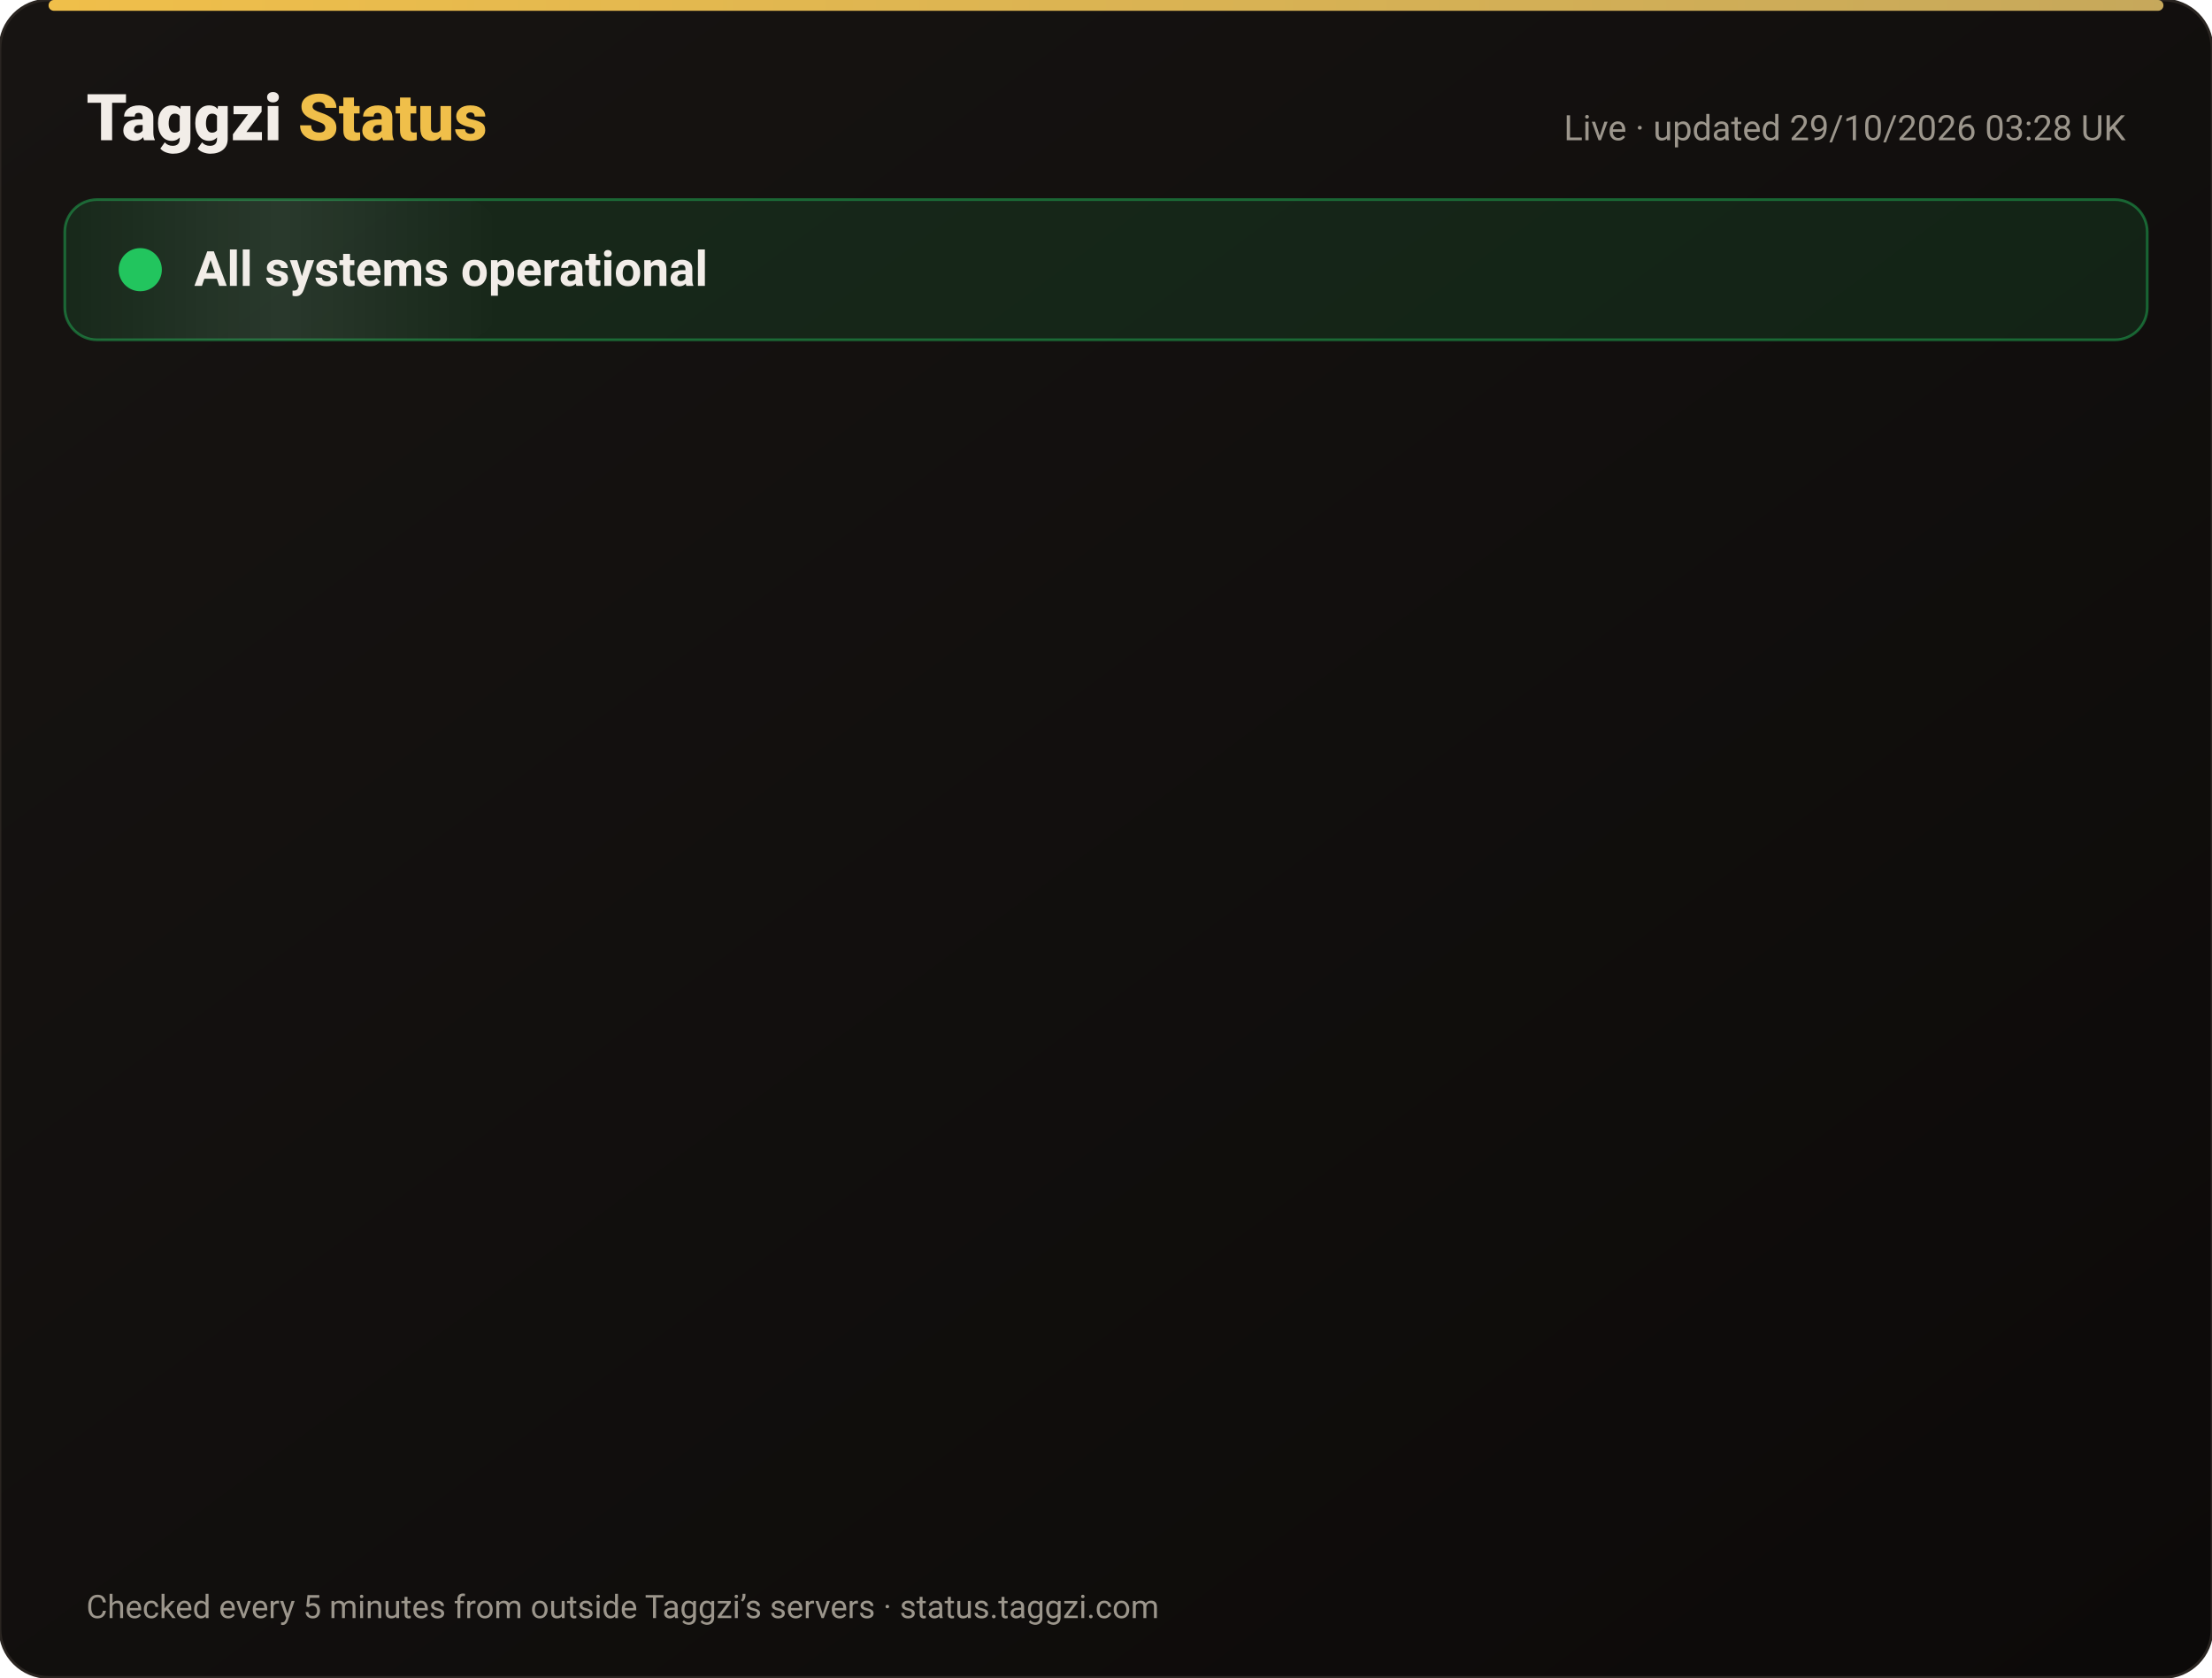
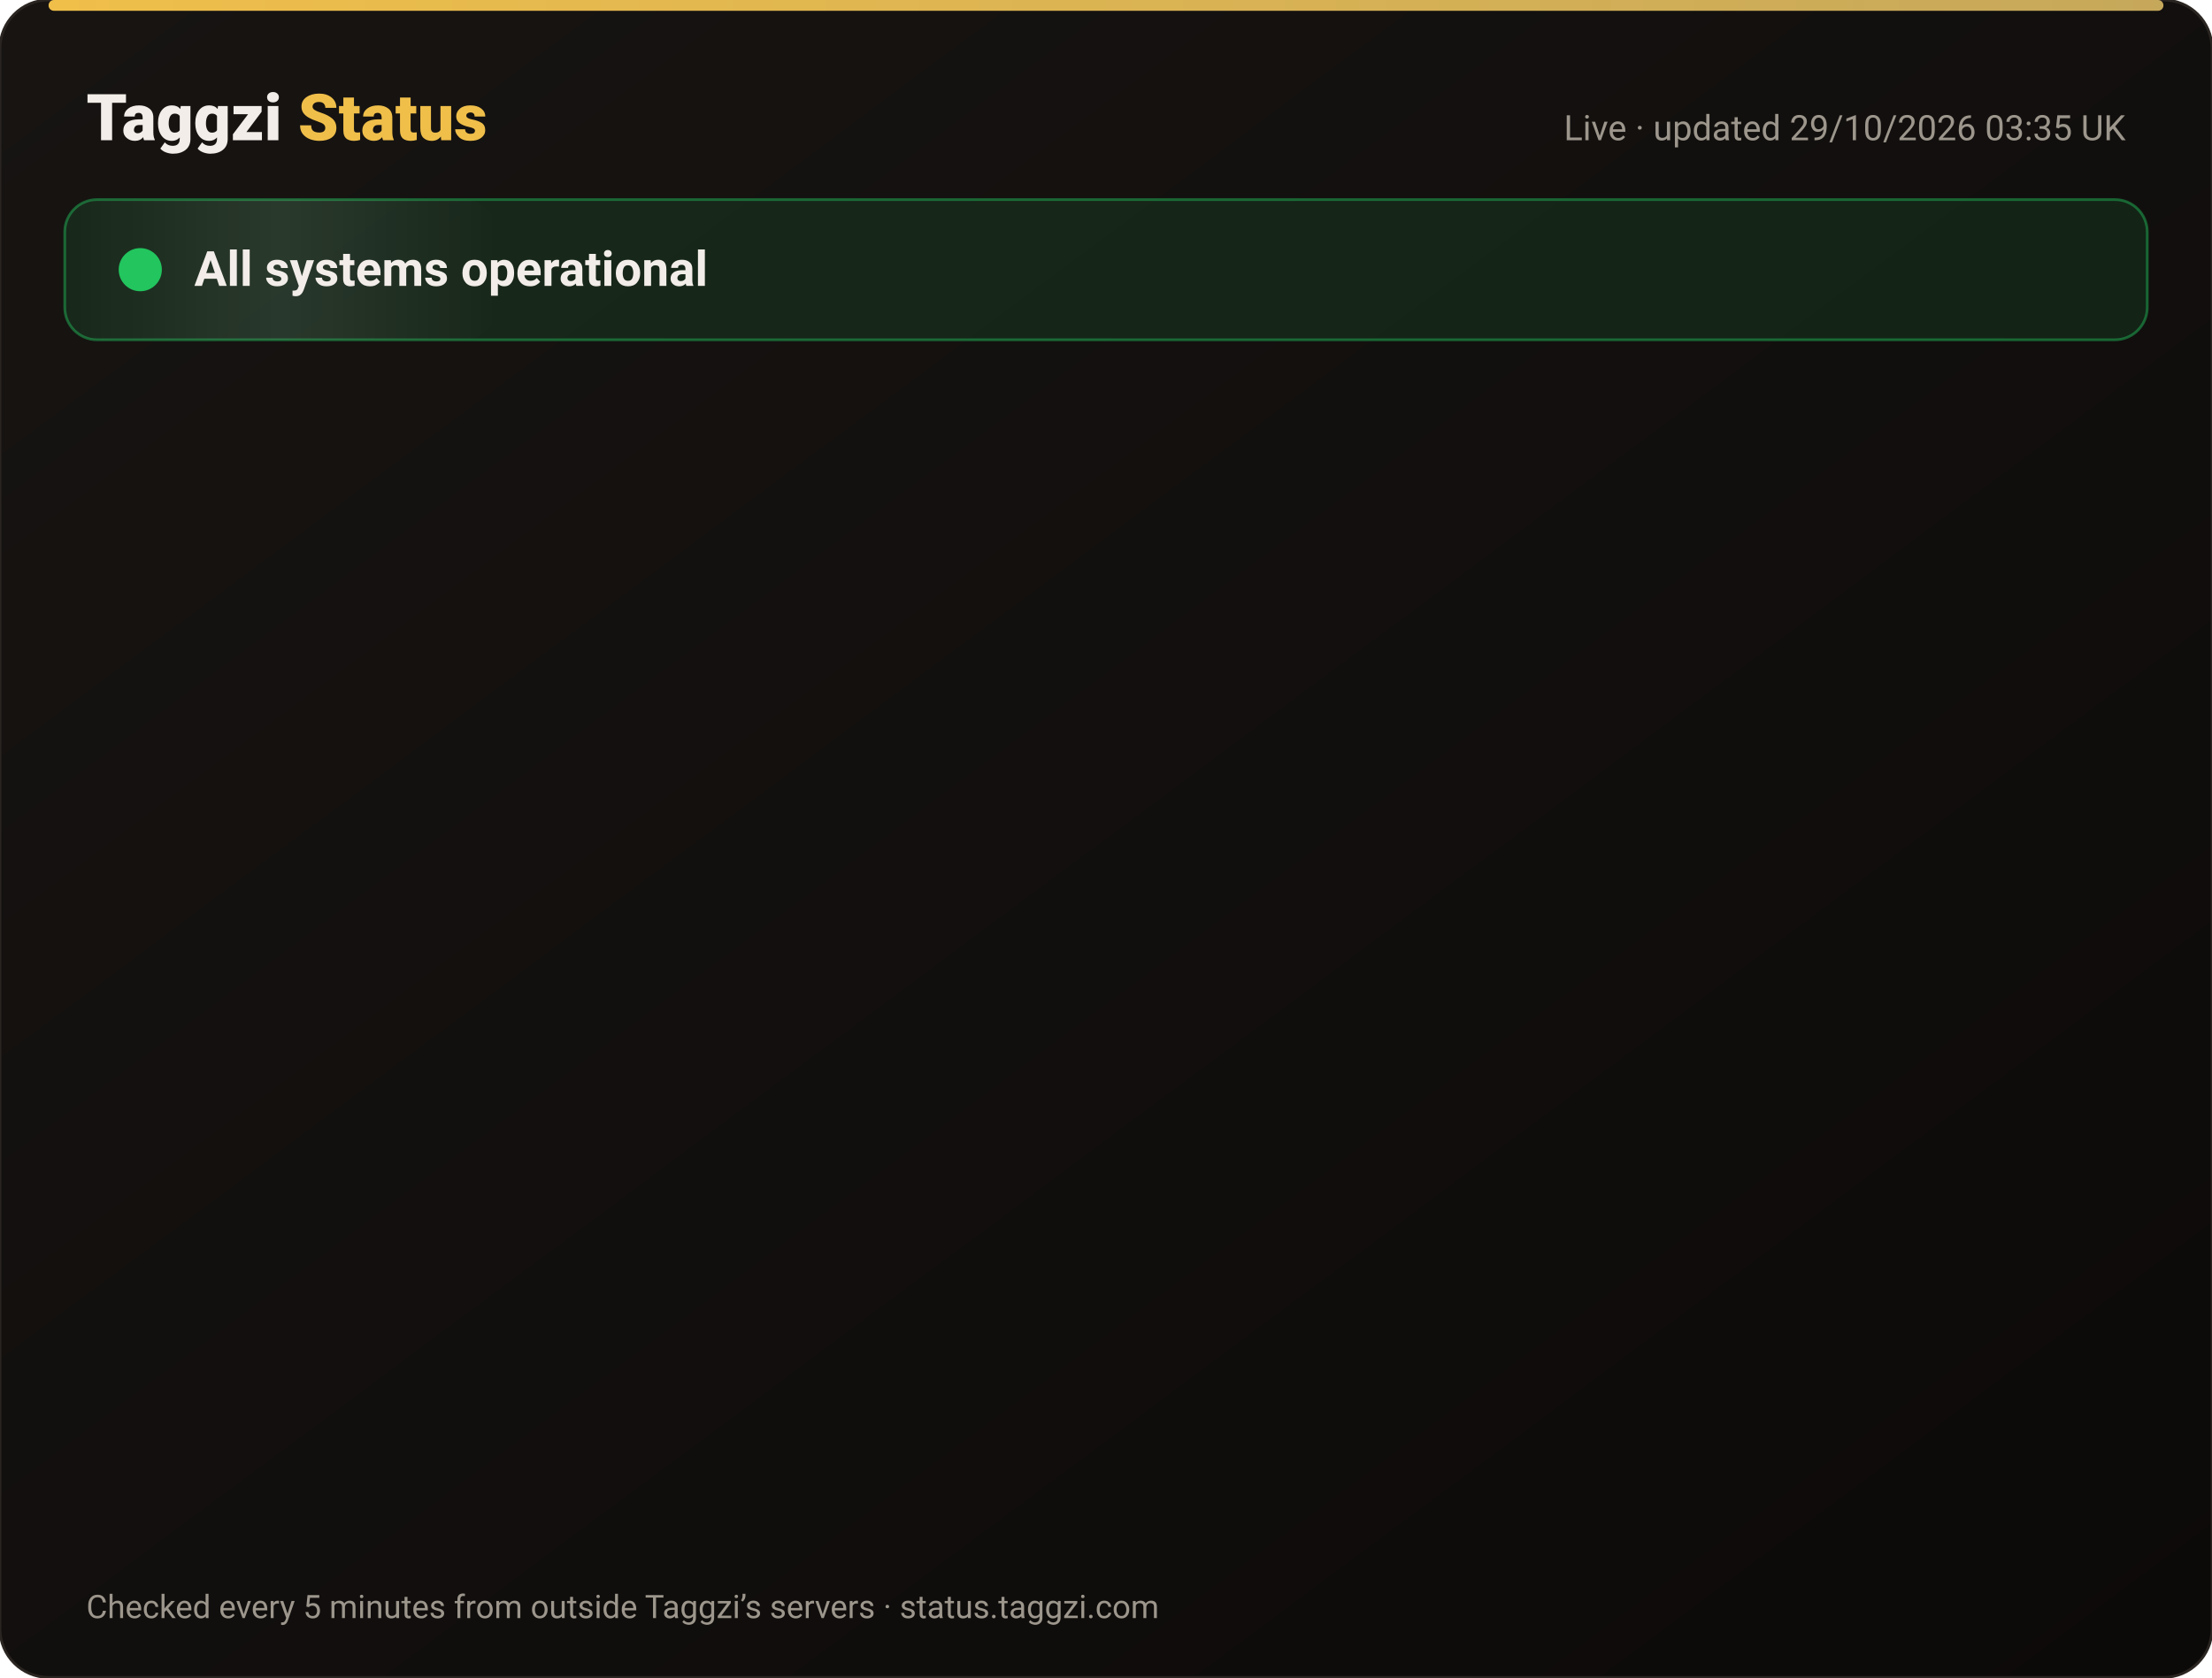
<svg xmlns="http://www.w3.org/2000/svg" width="820" height="622" viewBox="0 0 820 622" font-family="-apple-system,Segoe UI,Roboto,Helvetica,Arial,sans-serif">
  <defs>
    <linearGradient id="bg" x1="0" y1="0" x2="1" y2="1">
      <stop offset="0" stop-color="#171412" />
      <stop offset="1" stop-color="#0C0A09" />
    </linearGradient>
    <linearGradient id="gold" x1="0" x2="1">
      <stop offset="0" stop-color="#F0BF4A" />
      <stop offset="1" stop-color="#c6a85b" />
    </linearGradient>
    <linearGradient id="shine" x1="0" x2="1">
      <stop offset="0" stop-color="#fff" stop-opacity="0" />
      <stop offset=".5" stop-color="#fff" stop-opacity=".08" />
      <stop offset="1" stop-color="#fff" stop-opacity="0" />
    </linearGradient>
  </defs>
  <rect width="820" height="622" rx="18" fill="url(#bg)" stroke="#2a2521" />
  <rect x="18" y="0" width="784" height="4" rx="2" fill="url(#gold)" />
  <text x="32" y="52" font-size="24" font-weight="800" fill="#F2EDE8">Taggzi <tspan fill="#F0BF4A">Status</tspan>
  </text>
-   <text x="788" y="52" font-size="13" fill="#9C968C" text-anchor="end">Live · updated 29/10/2026 03:28 UK</text>
+   <text x="788" y="52" font-size="13" fill="#9C968C" text-anchor="end">Live · updated 29/10/2026 03:35 UK</text>
  <rect x="24" y="74" width="772" height="52" rx="12" fill="#22c55e" fill-opacity=".12" stroke="#22c55e" stroke-opacity=".45" />
  <rect x="24" y="74" width="160" height="52" rx="12" fill="url(#shine)">
    <animate attributeName="x" from="-160" to="820" dur="4s" repeatCount="indefinite" />
  </rect>
  <circle cx="52" cy="100" r="7" fill="#22c55e" />
  <circle cx="52" cy="100" r="7" fill="none" stroke="#22c55e" stroke-width="2">
    <animate attributeName="r" values="7;15;7" dur="2s" repeatCount="indefinite" />
    <animate attributeName="opacity" values=".9;0;.9" dur="2s" repeatCount="indefinite" />
  </circle>
  <text x="72" y="106" font-size="18" font-weight="700" fill="#F2EDE8">All systems operational</text>
  <g opacity="0">
    <animate attributeName="opacity" from="0" to="1" begin="0.00s" dur=".6s" fill="freeze" />
    <line x1="32" y1="188" x2="788" y2="188" stroke="#2a2521" />
    <circle cx="44" cy="166" r="6" fill="#22c55e">
      <animate attributeName="opacity" values="1;.45;1" dur="2.4s" begin="0.00s" repeatCount="indefinite" />
    </circle>
    <text x="62" y="171" font-size="15" font-weight="650" fill="#F2EDE8">Website</text>
    <text x="630" y="171" font-size="13" fill="#9C968C" text-anchor="end">99.98% uptime</text>
    <rect x="648" y="154" width="140" height="24" rx="12" fill="#22c55e" fill-opacity=".14" stroke="#22c55e" stroke-opacity=".5" />
    <text x="718" y="171" font-size="12" font-weight="700" fill="#22c55e" text-anchor="middle">Operational</text>
  </g>
  <g opacity="0">
    <animate attributeName="opacity" from="0" to="1" begin="0.15s" dur=".6s" fill="freeze" />
    <line x1="32" y1="234" x2="788" y2="234" stroke="#2a2521" />
    <circle cx="44" cy="212" r="6" fill="#22c55e">
      <animate attributeName="opacity" values="1;.45;1" dur="2.4s" begin="0.15s" repeatCount="indefinite" />
    </circle>
    <text x="62" y="217" font-size="15" font-weight="650" fill="#F2EDE8">Tag scans</text>
    <text x="630" y="217" font-size="13" fill="#9C968C" text-anchor="end">99.98% uptime</text>
    <rect x="648" y="200" width="140" height="24" rx="12" fill="#22c55e" fill-opacity=".14" stroke="#22c55e" stroke-opacity=".5" />
    <text x="718" y="217" font-size="12" font-weight="700" fill="#22c55e" text-anchor="middle">Operational</text>
  </g>
  <g opacity="0">
    <animate attributeName="opacity" from="0" to="1" begin="0.30s" dur=".6s" fill="freeze" />
    <line x1="32" y1="280" x2="788" y2="280" stroke="#2a2521" />
    <circle cx="44" cy="258" r="6" fill="#22c55e">
      <animate attributeName="opacity" values="1;.45;1" dur="2.4s" begin="0.30s" repeatCount="indefinite" />
    </circle>
    <text x="62" y="263" font-size="15" font-weight="650" fill="#F2EDE8">Manual tag lookup</text>
    <text x="630" y="263" font-size="13" fill="#9C968C" text-anchor="end">99.98% uptime</text>
    <rect x="648" y="246" width="140" height="24" rx="12" fill="#22c55e" fill-opacity=".14" stroke="#22c55e" stroke-opacity=".5" />
    <text x="718" y="263" font-size="12" font-weight="700" fill="#22c55e" text-anchor="middle">Operational</text>
  </g>
  <g opacity="0">
    <animate attributeName="opacity" from="0" to="1" begin="0.45s" dur=".6s" fill="freeze" />
    <line x1="32" y1="326" x2="788" y2="326" stroke="#2a2521" />
    <circle cx="44" cy="304" r="6" fill="#22c55e">
      <animate attributeName="opacity" values="1;.45;1" dur="2.4s" begin="0.45s" repeatCount="indefinite" />
    </circle>
    <text x="62" y="309" font-size="15" font-weight="650" fill="#F2EDE8">App &amp; login</text>
    <text x="630" y="309" font-size="13" fill="#9C968C" text-anchor="end">99.98% uptime</text>
    <rect x="648" y="292" width="140" height="24" rx="12" fill="#22c55e" fill-opacity=".14" stroke="#22c55e" stroke-opacity=".5" />
    <text x="718" y="309" font-size="12" font-weight="700" fill="#22c55e" text-anchor="middle">Operational</text>
  </g>
  <g opacity="0">
    <animate attributeName="opacity" from="0" to="1" begin="0.60s" dur=".6s" fill="freeze" />
    <line x1="32" y1="372" x2="788" y2="372" stroke="#2a2521" />
    <circle cx="44" cy="350" r="6" fill="#22c55e">
      <animate attributeName="opacity" values="1;.45;1" dur="2.4s" begin="0.60s" repeatCount="indefinite" />
    </circle>
    <text x="62" y="355" font-size="15" font-weight="650" fill="#F2EDE8">Community alerts</text>
    <text x="630" y="355" font-size="13" fill="#9C968C" text-anchor="end">99.98% uptime</text>
    <rect x="648" y="338" width="140" height="24" rx="12" fill="#22c55e" fill-opacity=".14" stroke="#22c55e" stroke-opacity=".5" />
    <text x="718" y="355" font-size="12" font-weight="700" fill="#22c55e" text-anchor="middle">Operational</text>
  </g>
  <g opacity="0">
    <animate attributeName="opacity" from="0" to="1" begin="0.75s" dur=".6s" fill="freeze" />
    <line x1="32" y1="418" x2="788" y2="418" stroke="#2a2521" />
    <circle cx="44" cy="396" r="6" fill="#22c55e">
      <animate attributeName="opacity" values="1;.45;1" dur="2.4s" begin="0.75s" repeatCount="indefinite" />
    </circle>
    <text x="62" y="401" font-size="15" font-weight="650" fill="#F2EDE8">Private calling</text>
    <text x="630" y="401" font-size="13" fill="#9C968C" text-anchor="end">99.98% uptime</text>
    <rect x="648" y="384" width="140" height="24" rx="12" fill="#22c55e" fill-opacity=".14" stroke="#22c55e" stroke-opacity=".5" />
    <text x="718" y="401" font-size="12" font-weight="700" fill="#22c55e" text-anchor="middle">Operational</text>
  </g>
  <g opacity="0">
    <animate attributeName="opacity" from="0" to="1" begin="0.90s" dur=".6s" fill="freeze" />
    <line x1="32" y1="464" x2="788" y2="464" stroke="#2a2521" />
    <circle cx="44" cy="442" r="6" fill="#22c55e">
      <animate attributeName="opacity" values="1;.45;1" dur="2.4s" begin="0.90s" repeatCount="indefinite" />
    </circle>
    <text x="62" y="447" font-size="15" font-weight="650" fill="#F2EDE8">Payments</text>
    <text x="630" y="447" font-size="13" fill="#9C968C" text-anchor="end">99.96% uptime</text>
    <rect x="648" y="430" width="140" height="24" rx="12" fill="#22c55e" fill-opacity=".14" stroke="#22c55e" stroke-opacity=".5" />
    <text x="718" y="447" font-size="12" font-weight="700" fill="#22c55e" text-anchor="middle">Operational</text>
  </g>
  <g opacity="0">
    <animate attributeName="opacity" from="0" to="1" begin="1.05s" dur=".6s" fill="freeze" />
    <line x1="32" y1="510" x2="788" y2="510" stroke="#2a2521" />
    <circle cx="44" cy="488" r="6" fill="#22c55e">
      <animate attributeName="opacity" values="1;.45;1" dur="2.4s" begin="1.05s" repeatCount="indefinite" />
    </circle>
    <text x="62" y="493" font-size="15" font-weight="650" fill="#F2EDE8">Email &amp; support</text>
    <text x="630" y="493" font-size="13" fill="#9C968C" text-anchor="end">99.98% uptime</text>
    <rect x="648" y="476" width="140" height="24" rx="12" fill="#22c55e" fill-opacity=".14" stroke="#22c55e" stroke-opacity=".5" />
    <text x="718" y="493" font-size="12" font-weight="700" fill="#22c55e" text-anchor="middle">Operational</text>
  </g>
  <g opacity="0">
    <animate attributeName="opacity" from="0" to="1" begin="1.20s" dur=".6s" fill="freeze" />
    <line x1="32" y1="556" x2="788" y2="556" stroke="#2a2521" />
    <circle cx="44" cy="534" r="6" fill="#22c55e">
      <animate attributeName="opacity" values="1;.45;1" dur="2.4s" begin="1.20s" repeatCount="indefinite" />
    </circle>
    <text x="62" y="539" font-size="15" font-weight="650" fill="#F2EDE8">Secure connection (SSL)</text>
    <text x="630" y="539" font-size="13" fill="#9C968C" text-anchor="end">100.00% uptime</text>
    <rect x="648" y="522" width="140" height="24" rx="12" fill="#22c55e" fill-opacity=".14" stroke="#22c55e" stroke-opacity=".5" />
    <text x="718" y="539" font-size="12" font-weight="700" fill="#22c55e" text-anchor="middle">Operational</text>
  </g>
  <text x="32" y="600" font-size="12" fill="#9C968C">Checked every 5 minutes from outside Taggzi’s servers · status.taggzi.com</text>
</svg>
